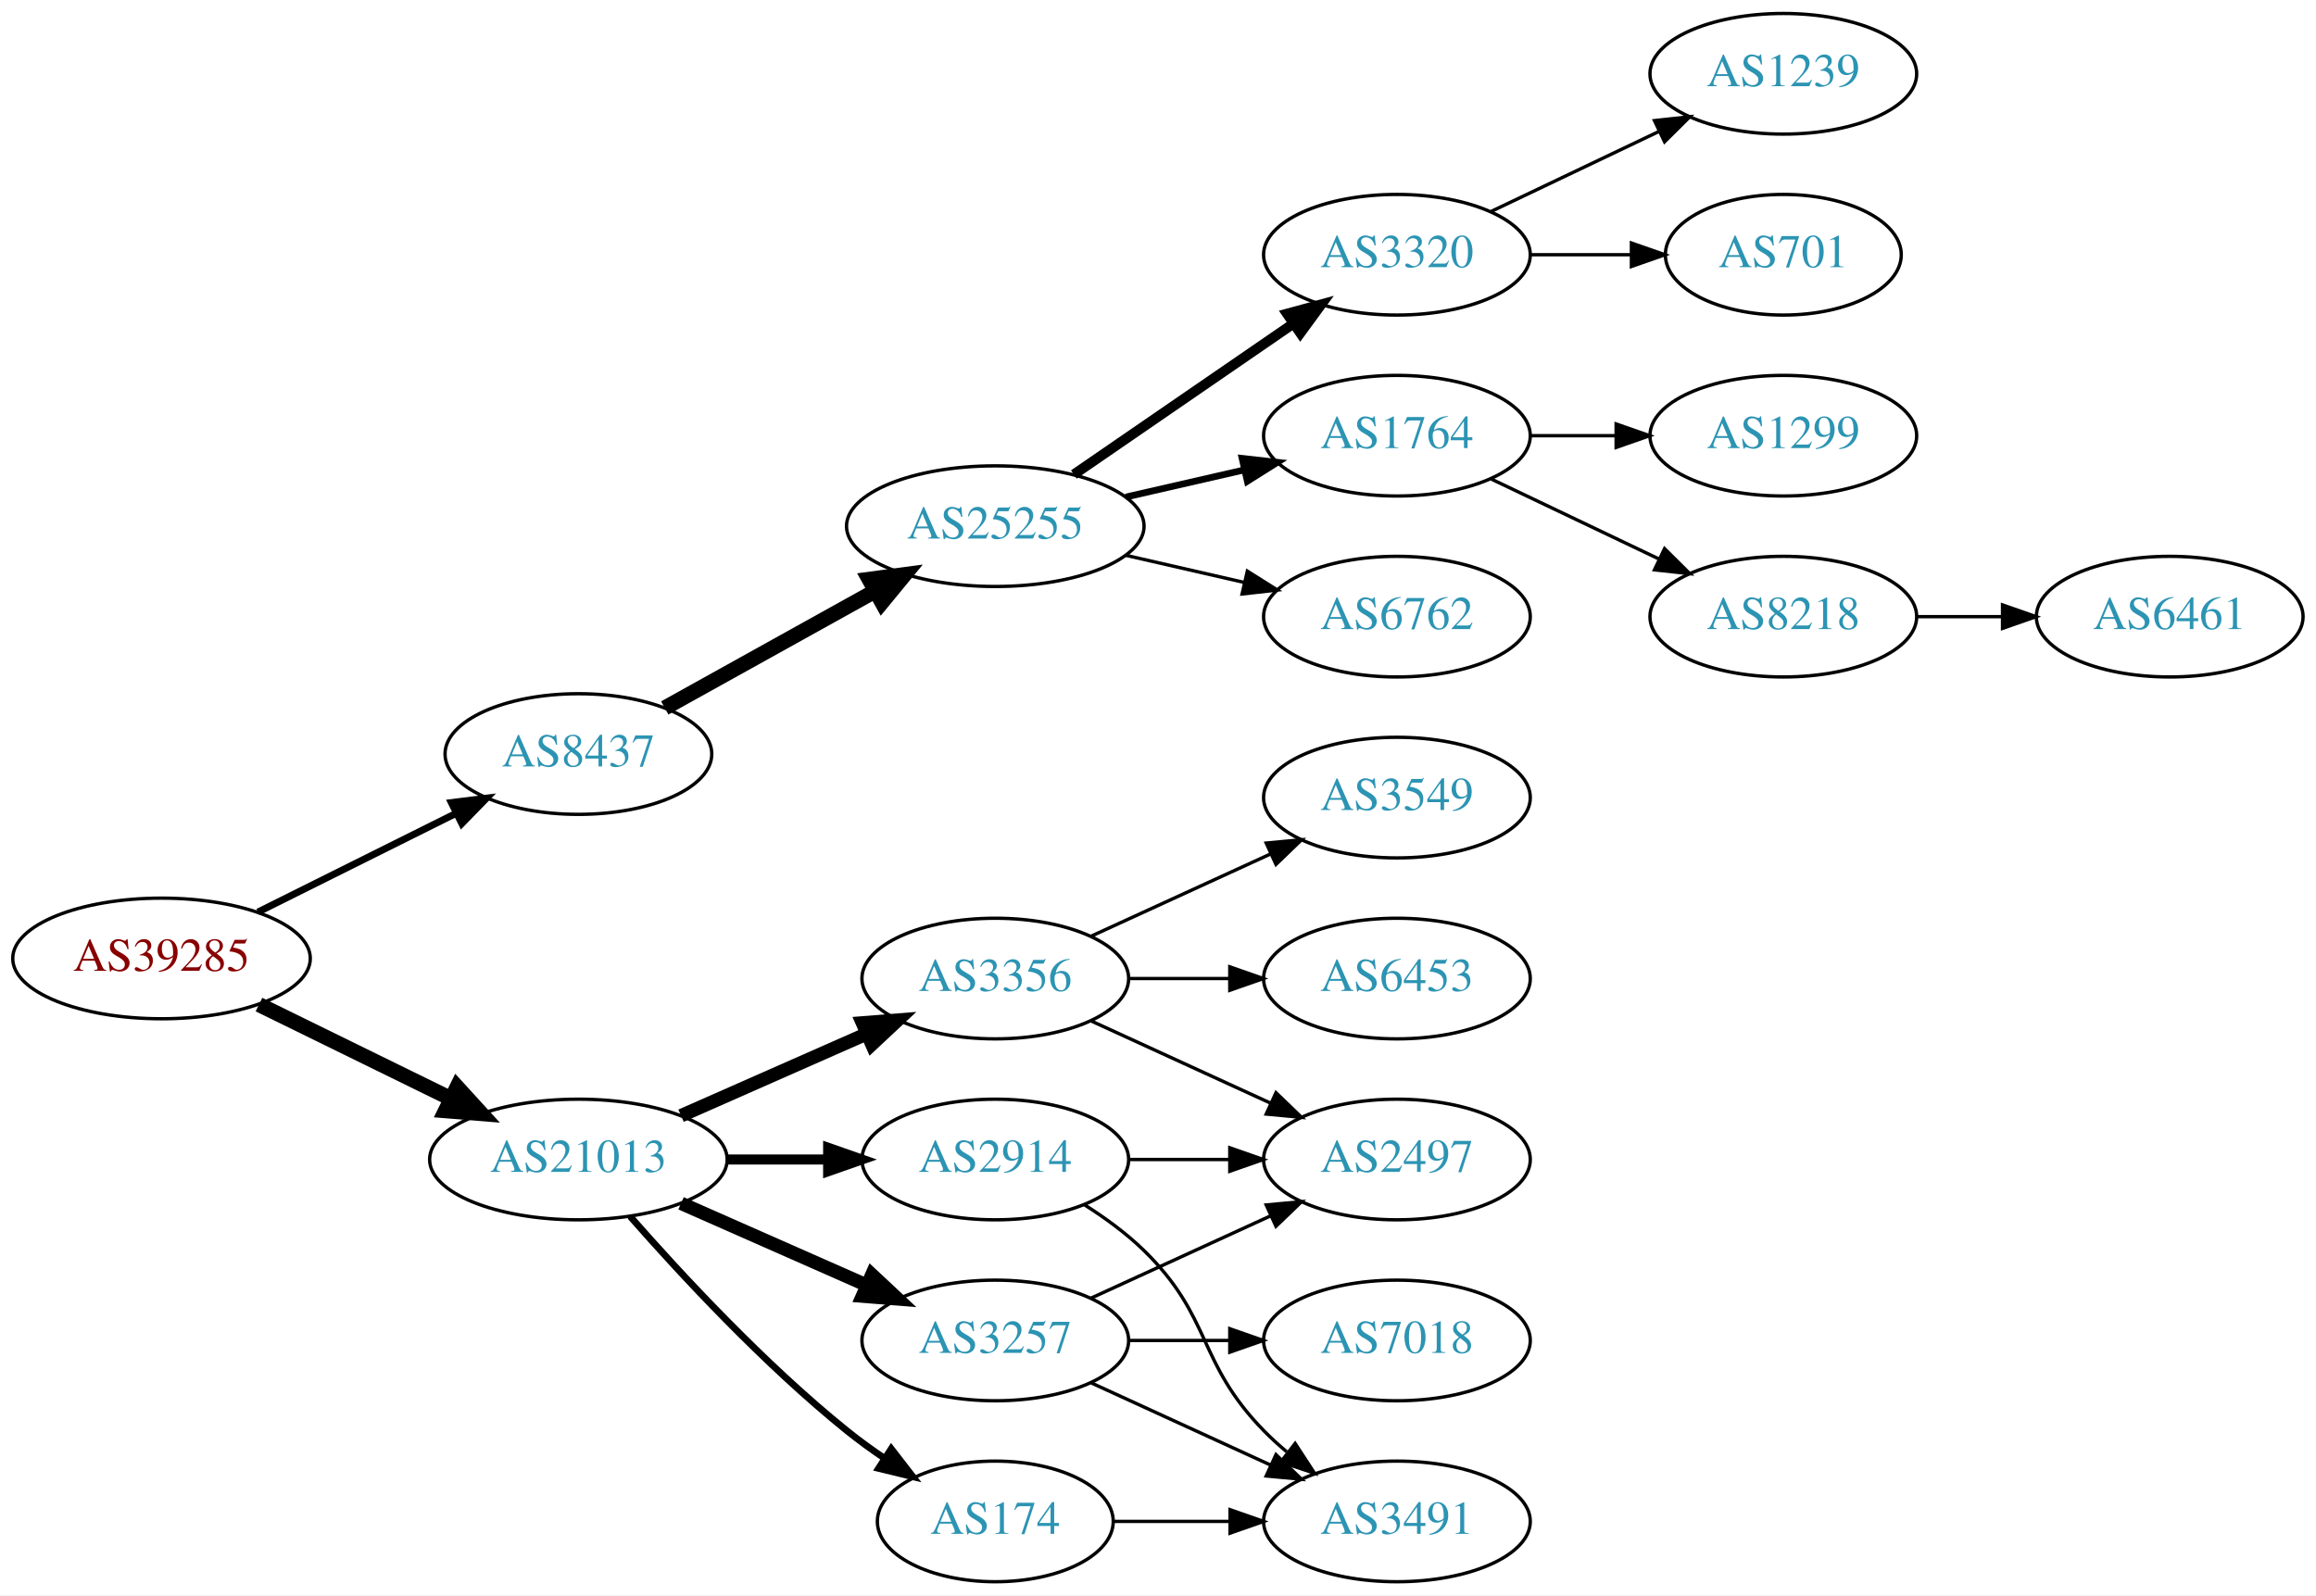
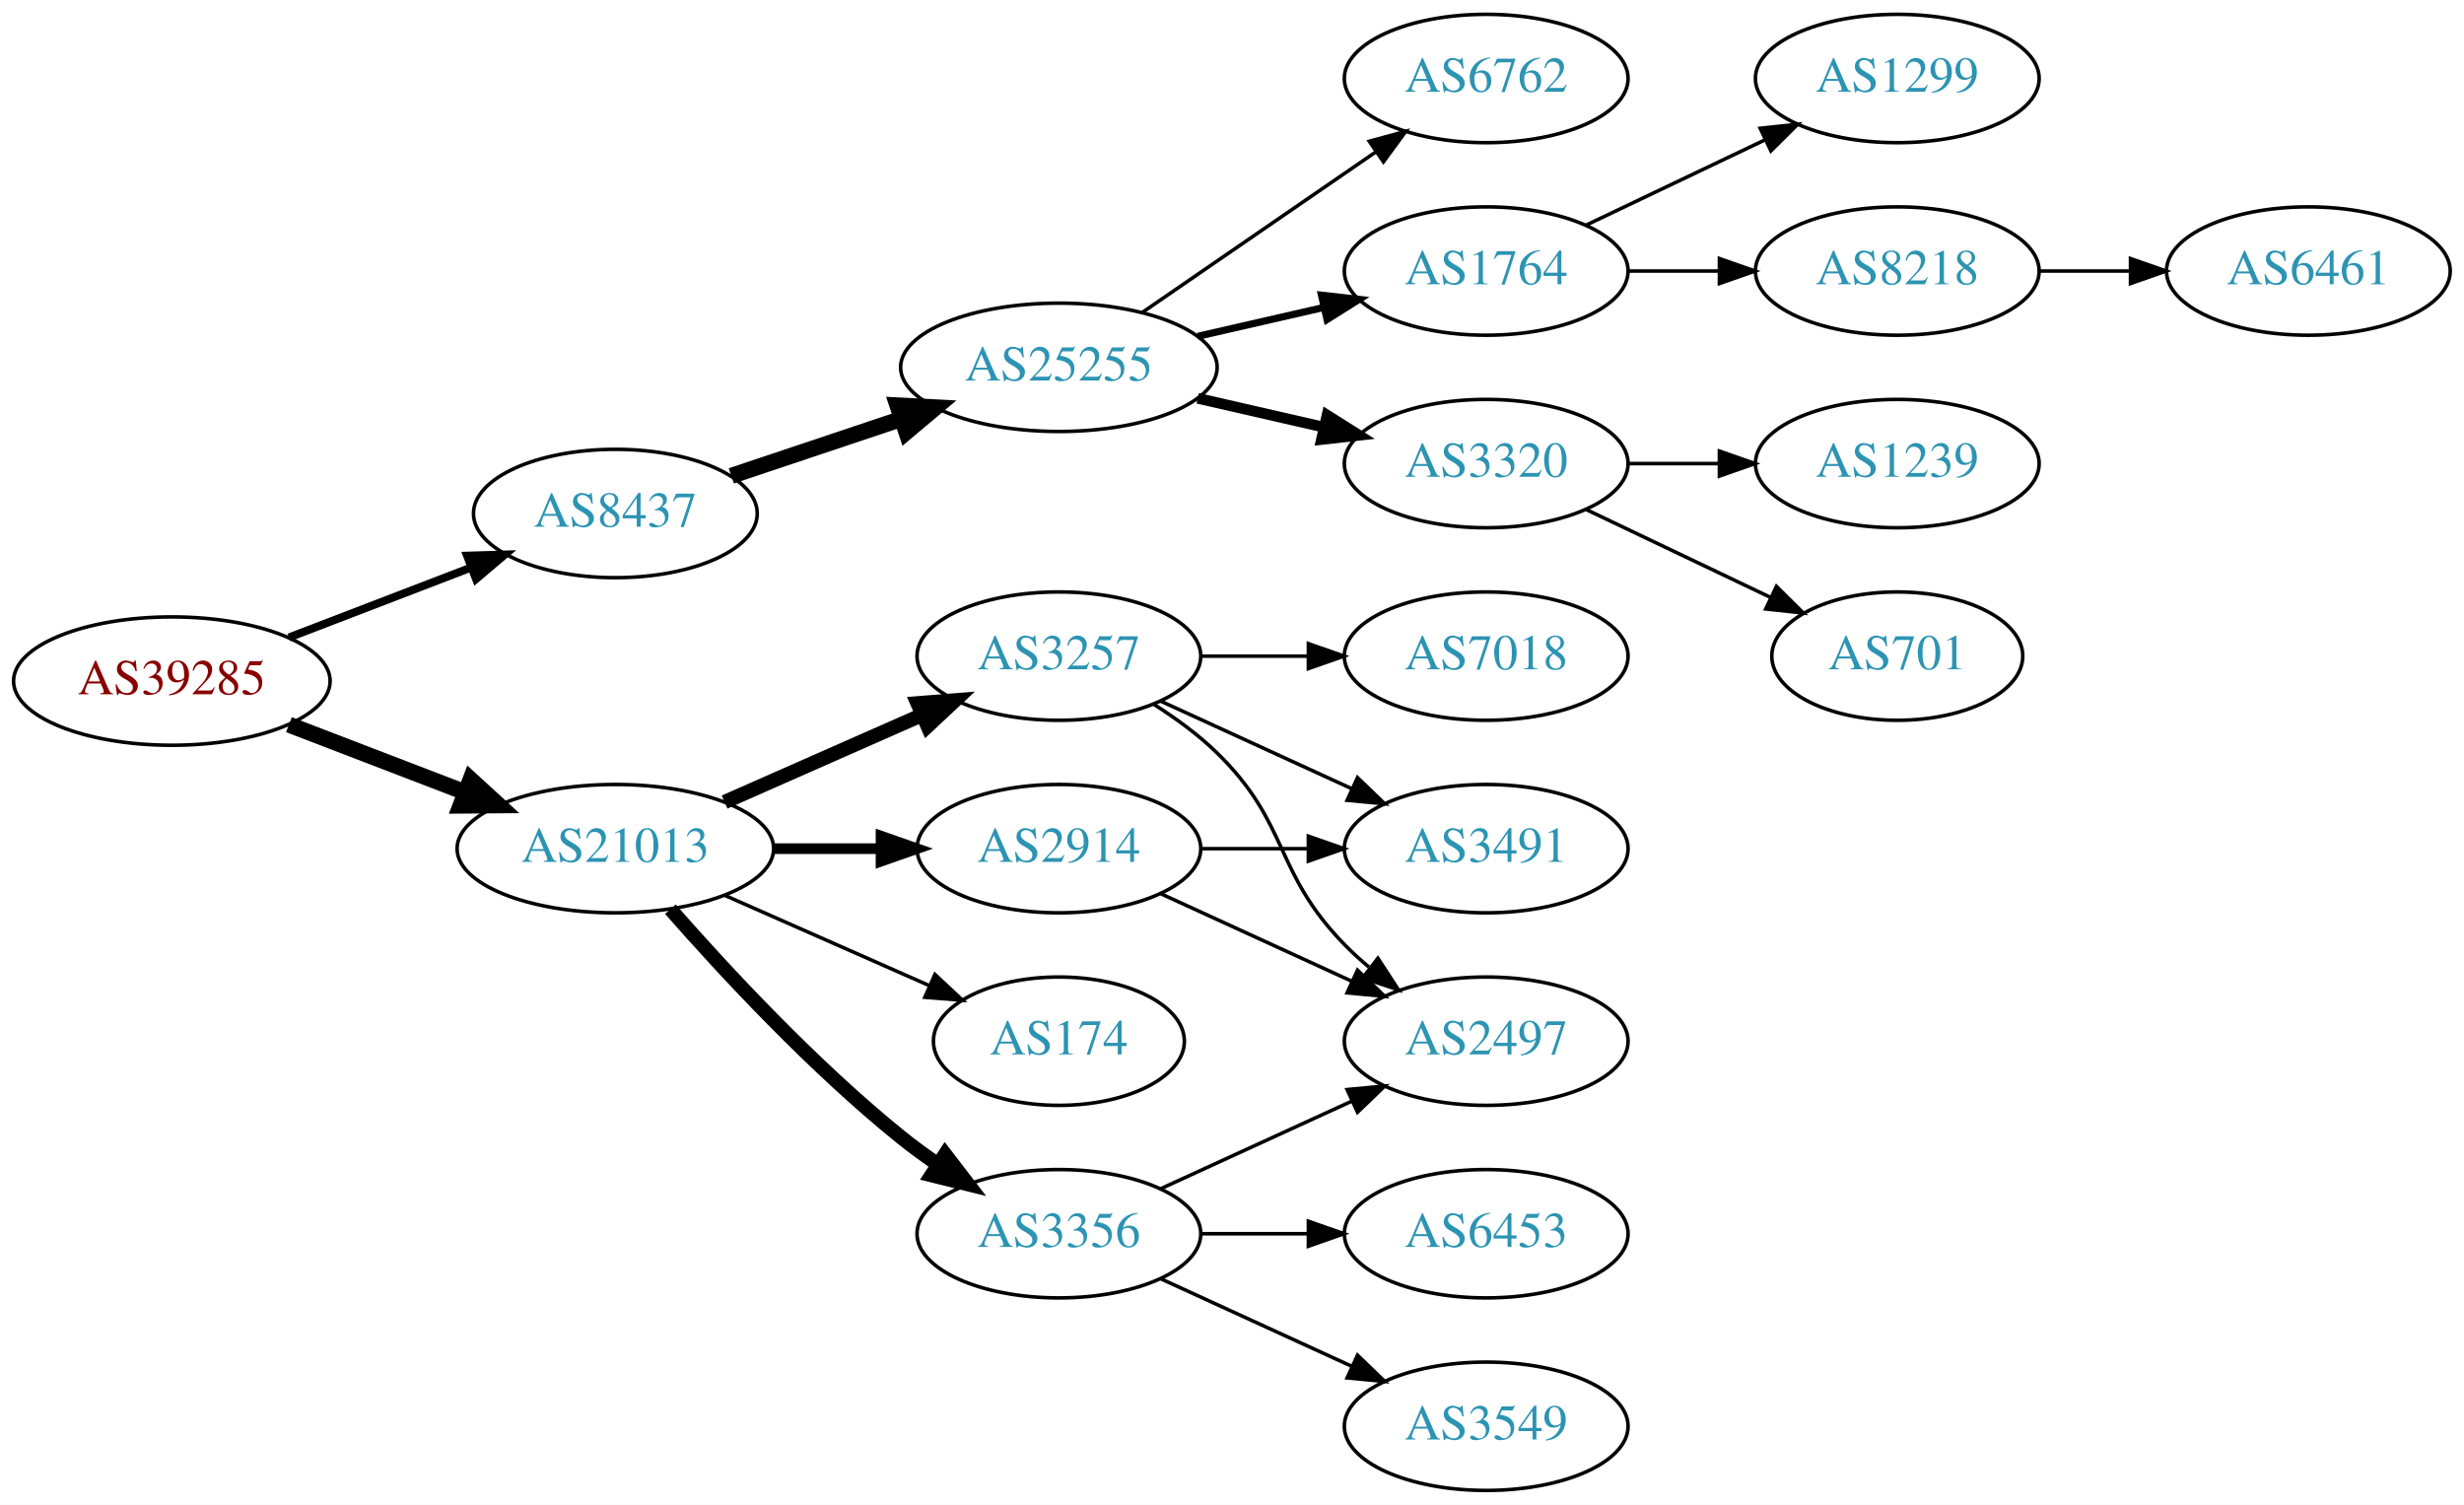
- <svg xmlns="http://www.w3.org/2000/svg" xmlns:xlink="http://www.w3.org/1999/xlink" width="691pt" height="476pt" viewBox="0.00 0.00 691.06 476.00">
-   <g id="graph0" class="graph" transform="scale(1 1) rotate(0) translate(4 472)">
-     <polygon fill="white" stroke="none" points="-4,4 -4,-472 687.055,-472 687.055,4 -4,4" />
+ <svg xmlns="http://www.w3.org/2000/svg" xmlns:xlink="http://www.w3.org/1999/xlink" width="691pt" height="422pt" viewBox="0.00 0.00 691.06 422.00">
+   <g id="graph0" class="graph" transform="scale(1 1) rotate(0) translate(4 418)">
+     <polygon fill="white" stroke="none" points="-4,4 -4,-418 687.055,-418 687.055,4 -4,4" />
    <g id="node1" class="node">
      <g id="a_node1">
        <a xlink:href="/asn/39285" xlink:title="AS39285 ~ Gartner KG [AT]">
-           <ellipse fill="#ffffff" stroke="black" cx="44.196" cy="-186" rx="44.393" ry="18" />
-           <text text-anchor="middle" x="44.196" y="-182.3" font-family="Times,serif" font-size="14.00" fill="#880000">AS39285</text>
+           <ellipse fill="#ffffff" stroke="black" cx="44.196" cy="-227" rx="44.393" ry="18" />
+           <text text-anchor="middle" x="44.196" y="-223.3" font-family="Times,serif" font-size="14.00" fill="#880000">AS39285</text>
        </a>
      </g>
    </g>
    <g id="node2" class="node">
      <g id="a_node2">
        <a xlink:href="/asn/8437" xlink:title="AS8437 ~ Hutchison Drei Austria GmbH [AT]">
-           <ellipse fill="#ffffff" stroke="black" cx="168.588" cy="-247" rx="39.794" ry="18" />
-           <text text-anchor="middle" x="168.588" y="-243.3" font-family="Times,serif" font-size="14.00" fill="#2c94b3">AS8437</text>
+           <ellipse fill="#ffffff" stroke="black" cx="168.588" cy="-274" rx="39.794" ry="18" />
+           <text text-anchor="middle" x="168.588" y="-270.3" font-family="Times,serif" font-size="14.00" fill="#2c94b3">AS8437</text>
        </a>
      </g>
    </g>
    <g id="edge1" class="edge">
-       <path fill="none" stroke="black" stroke-width="2.077" d="M72.969,-199.842C90.466,-208.562 113.222,-219.904 132.032,-229.279" />
-       <polygon fill="black" stroke="black" stroke-width="2.077" points="130.673,-232.512 141.184,-233.84 133.795,-226.247 130.673,-232.512" />
+       <path fill="none" stroke="black" stroke-width="2.25" d="M77.034,-239.226C92.665,-245.228 111.645,-252.517 128.183,-258.868" />
+       <polygon fill="black" stroke="black" stroke-width="2.25" points="127.004,-262.164 137.594,-262.482 129.513,-255.63 127.004,-262.164" />
    </g>
    <g id="node3" class="node">
      <g id="a_node3">
        <a xlink:href="/asn/21013" xlink:title="AS21013 ~ Wels, AT [AT]">
-           <ellipse fill="#ffffff" stroke="black" cx="168.588" cy="-126" rx="44.393" ry="18" />
-           <text text-anchor="middle" x="168.588" y="-122.3" font-family="Times,serif" font-size="14.00" fill="#2c94b3">AS21013</text>
+           <ellipse fill="#ffffff" stroke="black" cx="168.588" cy="-180" rx="44.393" ry="18" />
+           <text text-anchor="middle" x="168.588" y="-176.3" font-family="Times,serif" font-size="14.00" fill="#2c94b3">AS21013</text>
        </a>
      </g>
    </g>
    <g id="edge2" class="edge">
-       <path fill="none" stroke="black" stroke-width="4.5" d="M73.275,-172.235C90.301,-163.888 112.221,-153.143 130.642,-144.112" />
-       <polygon fill="black" stroke="black" stroke-width="4.5" points="132.394,-147.639 139.64,-139.701 128.927,-140.567 132.394,-147.639" />
+       <path fill="none" stroke="black" stroke-width="4.5" d="M77.034,-214.774C92.049,-209.008 110.156,-202.055 126.219,-195.886" />
+       <polygon fill="black" stroke="black" stroke-width="4.5" points="127.986,-199.426 135.91,-192.165 125.163,-192.074 127.986,-199.426" />
    </g>
    <g id="node4" class="node">
      <g id="a_node4">
        <a xlink:href="/asn/25255" xlink:title="AS25255 ~ ==&gt; TELE2 AUSTRIA &lt;== [AT]">
          <ellipse fill="#ffffff" stroke="black" cx="292.98" cy="-315" rx="44.393" ry="18" />
          <text text-anchor="middle" x="292.98" y="-311.3" font-family="Times,serif" font-size="14.00" fill="#2c94b3">AS25255</text>
        </a>
      </g>
    </g>
    <g id="edge3" class="edge">
-       <path fill="none" stroke="black" stroke-width="4.5" d="M194.356,-260.761C212.407,-270.79 237.106,-284.512 257.144,-295.645" />
-       <polygon fill="black" stroke="black" stroke-width="4.5" points="255.328,-299.141 265.982,-300.556 259.153,-292.257 255.328,-299.141" />
+       <path fill="none" stroke="black" stroke-width="4.5" d="M201.107,-284.559C215.654,-289.431 233.152,-295.293 248.893,-300.566" />
+       <polygon fill="black" stroke="black" stroke-width="4.5" points="247.692,-304.316 258.425,-303.759 250.194,-296.849 247.692,-304.316" />
    </g>
    <g id="node13" class="node">
      <g id="a_node13">
-         <a xlink:href="/asn/3257" xlink:title="AS3257 ~ GTT [DE]">
+         <a xlink:href="/asn/3356" xlink:title="AS3356 ~ Level 3 Parent, LLC [US]">
          <ellipse fill="#ffffff" stroke="black" cx="292.98" cy="-72" rx="39.794" ry="18" />
-           <text text-anchor="middle" x="292.98" y="-68.3" font-family="Times,serif" font-size="14.00" fill="#2c94b3">AS3257</text>
+           <text text-anchor="middle" x="292.98" y="-68.3" font-family="Times,serif" font-size="14.00" fill="#2c94b3">AS3356</text>
        </a>
      </g>
    </g>
    <g id="edge12" class="edge">
-       <path fill="none" stroke="black" stroke-width="4" d="M199.216,-112.928C215.81,-105.607 236.67,-96.403 254.403,-88.579" />
-       <polygon fill="black" stroke="black" stroke-width="4" points="256.151,-91.634 263.887,-84.395 253.325,-85.23 256.151,-91.634" />
+       <path fill="none" stroke="black" stroke-width="4" d="M184.021,-163.017C199.152,-145.771 224.116,-118.852 248.784,-99 252.04,-96.38 255.565,-93.808 259.149,-91.354" />
+       <polygon fill="black" stroke="black" stroke-width="4" points="261.068,-94.281 267.522,-85.879 257.237,-88.423 261.068,-94.281" />
    </g>
    <g id="node14" class="node">
      <g id="a_node14">
-         <a xlink:href="/asn/3356" xlink:title="AS3356 ~ Level 3 Parent, LLC [US]">
+         <a xlink:href="/asn/2914" xlink:title="AS2914 ~ NTT America, Inc. [US]">
          <ellipse fill="#ffffff" stroke="black" cx="292.98" cy="-180" rx="39.794" ry="18" />
-           <text text-anchor="middle" x="292.98" y="-176.3" font-family="Times,serif" font-size="14.00" fill="#2c94b3">AS3356</text>
+           <text text-anchor="middle" x="292.98" y="-176.3" font-family="Times,serif" font-size="14.00" fill="#2c94b3">AS2914</text>
        </a>
      </g>
    </g>
    <g id="edge13" class="edge">
-       <path fill="none" stroke="black" stroke-width="4" d="M199.216,-139.072C215.81,-146.393 236.67,-155.597 254.403,-163.421" />
-       <polygon fill="black" stroke="black" stroke-width="4" points="253.325,-166.77 263.887,-167.605 256.151,-160.366 253.325,-166.77" />
+       <path fill="none" stroke="black" stroke-width="3" d="M213.084,-180C222.773,-180 233.11,-180 243.002,-180" />
+       <polygon fill="black" stroke="black" stroke-width="3" points="243.105,-183.5 253.105,-180 243.105,-176.5 243.105,-183.5" />
    </g>
    <g id="node15" class="node">
      <g id="a_node15">
-         <a xlink:href="/asn/2914" xlink:title="AS2914 ~ NTT America, Inc. [US]">
-           <ellipse fill="#ffffff" stroke="black" cx="292.98" cy="-126" rx="39.794" ry="18" />
-           <text text-anchor="middle" x="292.98" y="-122.3" font-family="Times,serif" font-size="14.00" fill="#2c94b3">AS2914</text>
+         <a xlink:href="/asn/3257" xlink:title="AS3257 ~ GTT [DE]">
+           <ellipse fill="#ffffff" stroke="black" cx="292.98" cy="-234" rx="39.794" ry="18" />
+           <text text-anchor="middle" x="292.98" y="-230.3" font-family="Times,serif" font-size="14.00" fill="#2c94b3">AS3257</text>
        </a>
      </g>
    </g>
    <g id="edge14" class="edge">
-       <path fill="none" stroke="black" stroke-width="3" d="M213.084,-126C222.773,-126 233.11,-126 243.002,-126" />
-       <polygon fill="black" stroke="black" stroke-width="3" points="243.105,-129.5 253.105,-126 243.105,-122.5 243.105,-129.5" />
+       <path fill="none" stroke="black" stroke-width="4" d="M199.216,-193.072C215.81,-200.393 236.67,-209.597 254.403,-217.421" />
+       <polygon fill="black" stroke="black" stroke-width="4" points="253.325,-220.77 263.887,-221.605 256.151,-214.366 253.325,-220.77" />
    </g>
    <g id="node16" class="node">
      <g id="a_node16">
        <a xlink:href="/asn/174" xlink:title="AS174 ~ Cogent Communications [US]">
-           <ellipse fill="#ffffff" stroke="black" cx="292.98" cy="-18" rx="35.194" ry="18" />
-           <text text-anchor="middle" x="292.98" y="-14.3" font-family="Times,serif" font-size="14.00" fill="#2c94b3">AS174</text>
+           <ellipse fill="#ffffff" stroke="black" cx="292.98" cy="-126" rx="35.194" ry="18" />
+           <text text-anchor="middle" x="292.98" y="-122.3" font-family="Times,serif" font-size="14.00" fill="#2c94b3">AS174</text>
        </a>
      </g>
    </g>
    <g id="edge15" class="edge">
-       <path fill="none" stroke="black" stroke-width="2" d="M184.021,-109.017C199.152,-91.772 224.116,-64.852 248.784,-45 252.289,-42.179 256.107,-39.413 259.975,-36.791" />
-       <polygon fill="black" stroke="black" stroke-width="2" points="261.933,-39.694 268.421,-31.318 258.126,-33.819 261.933,-39.694" />
+       <path fill="none" stroke="black" d="M199.216,-166.928C216.487,-159.308 238.378,-149.65 256.556,-141.629" />
+       <polygon fill="black" stroke="black" points="258.213,-144.724 265.949,-137.485 255.387,-138.32 258.213,-144.724" />
    </g>
    <g id="node5" class="node">
      <g id="a_node5">
-         <a xlink:href="/asn/3320" xlink:title="AS3320 ~ DTAG [DE]">
+         <a xlink:href="/asn/6762" xlink:title="AS6762 ~ TELECOM ITALIA SPARKLE S.p.A. [IT]">
          <ellipse fill="#ffffff" stroke="black" cx="412.823" cy="-396" rx="39.794" ry="18" />
-           <text text-anchor="middle" x="412.823" y="-392.3" font-family="Times,serif" font-size="14.00" fill="#2c94b3">AS3320</text>
+           <text text-anchor="middle" x="412.823" y="-392.3" font-family="Times,serif" font-size="14.00" fill="#2c94b3">AS6762</text>
        </a>
      </g>
    </g>
    <g id="edge4" class="edge">
-       <path fill="none" stroke="black" stroke-width="3" d="M316.423,-330.426C335.004,-343.198 361.565,-361.455 381.945,-375.463" />
-       <polygon fill="black" stroke="black" stroke-width="3" points="380.036,-378.398 390.259,-381.178 384.001,-372.629 380.036,-378.398" />
+       <path fill="none" stroke="black" d="M316.423,-330.426C335.004,-343.198 361.565,-361.455 381.945,-375.463" />
+       <polygon fill="black" stroke="black" points="380.036,-378.398 390.259,-381.178 384.001,-372.629 380.036,-378.398" />
    </g>
    <g id="node6" class="node">
      <g id="a_node6">
        <a xlink:href="/asn/1764" xlink:title="AS1764 ~ NEXTLAYER-AS [AT]">
          <ellipse fill="#ffffff" stroke="black" cx="412.823" cy="-342" rx="39.794" ry="18" />
          <text text-anchor="middle" x="412.823" y="-338.3" font-family="Times,serif" font-size="14.00" fill="#2c94b3">AS1764</text>
        </a>
      </g>
    </g>
    <g id="edge5" class="edge">
      <path fill="none" stroke="black" stroke-width="2" d="M331.915,-323.692C343.156,-326.267 355.568,-329.111 367.192,-331.774" />
      <polygon fill="black" stroke="black" stroke-width="2" points="366.624,-335.235 377.153,-334.057 368.188,-328.412 366.624,-335.235" />
    </g>
    <g id="node7" class="node">
      <g id="a_node7">
-         <a xlink:href="/asn/6762" xlink:title="AS6762 ~ TELECOM ITALIA SPARKLE S.p.A. [IT]">
+         <a xlink:href="/asn/3320" xlink:title="AS3320 ~ DTAG [DE]">
          <ellipse fill="#ffffff" stroke="black" cx="412.823" cy="-288" rx="39.794" ry="18" />
-           <text text-anchor="middle" x="412.823" y="-284.3" font-family="Times,serif" font-size="14.00" fill="#2c94b3">AS6762</text>
+           <text text-anchor="middle" x="412.823" y="-284.3" font-family="Times,serif" font-size="14.00" fill="#2c94b3">AS3320</text>
        </a>
      </g>
    </g>
    <g id="edge6" class="edge">
-       <path fill="none" stroke="black" d="M331.915,-306.308C343.156,-303.733 355.568,-300.889 367.192,-298.226" />
-       <polygon fill="black" stroke="black" points="368.188,-301.588 377.153,-295.943 366.624,-294.765 368.188,-301.588" />
+       <path fill="none" stroke="black" stroke-width="3" d="M331.915,-306.308C343.156,-303.733 355.568,-300.889 367.192,-298.226" />
+       <polygon fill="black" stroke="black" stroke-width="3" points="368.188,-301.588 377.153,-295.943 366.624,-294.765 368.188,-301.588" />
    </g>
    <g id="node8" class="node">
      <g id="a_node8">
-         <a xlink:href="/asn/1239" xlink:title="AS1239 ~ Sprint [US]">
-           <ellipse fill="#ffffff" stroke="black" cx="528.116" cy="-450" rx="39.794" ry="18" />
-           <text text-anchor="middle" x="528.116" y="-446.3" font-family="Times,serif" font-size="14.00" fill="#2c94b3">AS1239</text>
+         <a xlink:href="/asn/1299" xlink:title="AS1299 ~ Telia Carrier [EU]">
+           <ellipse fill="#ffffff" stroke="black" cx="528.116" cy="-396" rx="39.794" ry="18" />
+           <text text-anchor="middle" x="528.116" y="-392.3" font-family="Times,serif" font-size="14.00" fill="#2c94b3">AS1299</text>
        </a>
      </g>
    </g>
    <g id="edge7" class="edge">
-       <path fill="none" stroke="black" d="M440.959,-408.934C455.953,-416.081 474.774,-425.052 490.998,-432.785" />
-       <polygon fill="black" stroke="black" points="489.668,-436.028 500.201,-437.171 492.68,-429.709 489.668,-436.028" />
+       <path fill="none" stroke="black" d="M440.959,-354.934C455.953,-362.081 474.774,-371.052 490.998,-378.785" />
+       <polygon fill="black" stroke="black" points="489.668,-382.028 500.201,-383.171 492.68,-375.709 489.668,-382.028" />
    </g>
    <g id="node9" class="node">
      <g id="a_node9">
+         <a xlink:href="/asn/8218" xlink:title="AS8218 ~ legacy Neotelecoms [FR]">
+           <ellipse fill="#ffffff" stroke="black" cx="528.116" cy="-342" rx="39.794" ry="18" />
+           <text text-anchor="middle" x="528.116" y="-338.3" font-family="Times,serif" font-size="14.00" fill="#2c94b3">AS8218</text>
+         </a>
+       </g>
+     </g>
+     <g id="edge8" class="edge">
+       <path fill="none" stroke="black" d="M452.495,-342C460.698,-342 469.462,-342 477.994,-342" />
+       <polygon fill="black" stroke="black" points="478.233,-345.5 488.233,-342 478.233,-338.5 478.233,-345.5" />
+     </g>
+     <g id="node11" class="node">
+       <g id="a_node11">
+         <a xlink:href="/asn/1239" xlink:title="AS1239 ~ Sprint [US]">
+           <ellipse fill="#ffffff" stroke="black" cx="528.116" cy="-288" rx="39.794" ry="18" />
+           <text text-anchor="middle" x="528.116" y="-284.3" font-family="Times,serif" font-size="14.00" fill="#2c94b3">AS1239</text>
+         </a>
+       </g>
+     </g>
+     <g id="edge10" class="edge">
+       <path fill="none" stroke="black" d="M452.495,-288C460.698,-288 469.462,-288 477.994,-288" />
+       <polygon fill="black" stroke="black" points="478.233,-291.5 488.233,-288 478.233,-284.5 478.233,-291.5" />
+     </g>
+     <g id="node12" class="node">
+       <g id="a_node12">
        <a xlink:href="/asn/701" xlink:title="AS701 ~ UUNET [US]">
-           <ellipse fill="#ffffff" stroke="black" cx="528.116" cy="-396" rx="35.194" ry="18" />
-           <text text-anchor="middle" x="528.116" y="-392.3" font-family="Times,serif" font-size="14.00" fill="#2c94b3">AS701</text>
-         </a>
-       </g>
-     </g>
-     <g id="edge8" class="edge">
-       <path fill="none" stroke="black" d="M452.495,-396C462.201,-396 472.691,-396 482.654,-396" />
-       <polygon fill="black" stroke="black" points="482.79,-399.5 492.79,-396 482.79,-392.5 482.79,-399.5" />
+           <ellipse fill="#ffffff" stroke="black" cx="528.116" cy="-234" rx="35.194" ry="18" />
+           <text text-anchor="middle" x="528.116" y="-230.3" font-family="Times,serif" font-size="14.00" fill="#2c94b3">AS701</text>
+         </a>
+       </g>
+     </g>
+     <g id="edge11" class="edge">
+       <path fill="none" stroke="black" d="M440.959,-275.066C456.391,-267.71 475.877,-258.423 492.412,-250.541" />
+       <polygon fill="black" stroke="black" points="494.232,-253.551 501.754,-246.089 491.221,-247.232 494.232,-253.551" />
    </g>
    <g id="node10" class="node">
      <g id="a_node10">
-         <a xlink:href="/asn/1299" xlink:title="AS1299 ~ Telia Carrier [EU]">
-           <ellipse fill="#ffffff" stroke="black" cx="528.116" cy="-342" rx="39.794" ry="18" />
-           <text text-anchor="middle" x="528.116" y="-338.3" font-family="Times,serif" font-size="14.00" fill="#2c94b3">AS1299</text>
+         <a xlink:href="/asn/6461" xlink:title="AS6461 ~ Zayo Bandwidth [US]">
+           <ellipse fill="#ffffff" stroke="black" cx="643.409" cy="-342" rx="39.794" ry="18" />
+           <text text-anchor="middle" x="643.409" y="-338.3" font-family="Times,serif" font-size="14.00" fill="#2c94b3">AS6461</text>
        </a>
      </g>
    </g>
    <g id="edge9" class="edge">
-       <path fill="none" stroke="black" d="M452.495,-342C460.698,-342 469.462,-342 477.994,-342" />
-       <polygon fill="black" stroke="black" points="478.233,-345.5 488.233,-342 478.233,-338.5 478.233,-345.5" />
-     </g>
-     <g id="node11" class="node">
-       <g id="a_node11">
-         <a xlink:href="/asn/8218" xlink:title="AS8218 ~ legacy Neotelecoms [FR]">
-           <ellipse fill="#ffffff" stroke="black" cx="528.116" cy="-288" rx="39.794" ry="18" />
-           <text text-anchor="middle" x="528.116" y="-284.3" font-family="Times,serif" font-size="14.00" fill="#2c94b3">AS8218</text>
-         </a>
-       </g>
-     </g>
-     <g id="edge10" class="edge">
-       <path fill="none" stroke="black" d="M440.959,-329.066C455.953,-321.919 474.774,-312.948 490.998,-305.215" />
-       <polygon fill="black" stroke="black" points="492.68,-308.291 500.201,-300.829 489.668,-301.972 492.68,-308.291" />
-     </g>
-     <g id="node12" class="node">
-       <g id="a_node12">
-         <a xlink:href="/asn/6461" xlink:title="AS6461 ~ Zayo Bandwidth [US]">
-           <ellipse fill="#ffffff" stroke="black" cx="643.409" cy="-288" rx="39.794" ry="18" />
-           <text text-anchor="middle" x="643.409" y="-284.3" font-family="Times,serif" font-size="14.00" fill="#2c94b3">AS6461</text>
-         </a>
-       </g>
-     </g>
-     <g id="edge11" class="edge">
-       <path fill="none" stroke="black" d="M567.788,-288C575.991,-288 584.755,-288 593.287,-288" />
-       <polygon fill="black" stroke="black" points="593.526,-291.5 603.526,-288 593.526,-284.5 593.526,-291.5" />
+       <path fill="none" stroke="black" d="M567.788,-342C575.991,-342 584.755,-342 593.287,-342" />
+       <polygon fill="black" stroke="black" points="593.526,-345.5 603.526,-342 593.526,-338.5 593.526,-345.5" />
    </g>
    <g id="node17" class="node">
      <g id="a_node17">
-         <a xlink:href="/asn/7018" xlink:title="AS7018 ~ AT&amp;T Services, Inc. [US]">
-           <ellipse fill="#ffffff" stroke="black" cx="412.823" cy="-72" rx="39.794" ry="18" />
-           <text text-anchor="middle" x="412.823" y="-68.3" font-family="Times,serif" font-size="14.00" fill="#2c94b3">AS7018</text>
-         </a>
-       </g>
-     </g>
-     <g id="edge16" class="edge">
-       <path fill="none" stroke="black" d="M332.893,-72C342.446,-72 352.796,-72 362.759,-72" />
-       <polygon fill="black" stroke="black" points="362.951,-75.5 372.951,-72 362.951,-68.5 362.951,-75.5" />
-     </g>
-     <g id="node18" class="node">
-       <g id="a_node18">
        <a xlink:href="/asn/2497" xlink:title="AS2497 ~ Internet Initiative Japan Inc. [JP]">
          <ellipse fill="#ffffff" stroke="black" cx="412.823" cy="-126" rx="39.794" ry="18" />
          <text text-anchor="middle" x="412.823" y="-122.3" font-family="Times,serif" font-size="14.00" fill="#2c94b3">AS2497</text>
        </a>
      </g>
    </g>
-     <g id="edge17" class="edge">
+     <g id="edge19" class="edge">
      <path fill="none" stroke="black" d="M321.609,-84.661C337.566,-91.973 357.837,-101.261 375.119,-109.181" />
      <polygon fill="black" stroke="black" points="373.818,-112.435 384.367,-113.419 376.734,-106.071 373.818,-112.435" />
    </g>
    <g id="node19" class="node">
      <g id="a_node19">
-         <a xlink:href="/asn/3491" xlink:title="AS3491 ~ PCCW Global, Inc. [US]">
+         <a xlink:href="/asn/6453" xlink:title="AS6453 ~ TATA COMMUNICATIONS (AMERICA) INC [US]">
+           <ellipse fill="#ffffff" stroke="black" cx="412.823" cy="-72" rx="39.794" ry="18" />
+           <text text-anchor="middle" x="412.823" y="-68.3" font-family="Times,serif" font-size="14.00" fill="#2c94b3">AS6453</text>
+         </a>
+       </g>
+     </g>
+     <g id="edge18" class="edge">
+       <path fill="none" stroke="black" d="M332.893,-72C342.446,-72 352.796,-72 362.759,-72" />
+       <polygon fill="black" stroke="black" points="362.951,-75.5 372.951,-72 362.951,-68.5 362.951,-75.5" />
+     </g>
+     <g id="node20" class="node">
+       <g id="a_node20">
+         <a xlink:href="/asn/3549" xlink:title="AS3549 ~ Level 3 Parent, LLC [US]">
          <ellipse fill="#ffffff" stroke="black" cx="412.823" cy="-18" rx="39.794" ry="18" />
-           <text text-anchor="middle" x="412.823" y="-14.3" font-family="Times,serif" font-size="14.00" fill="#2c94b3">AS3491</text>
-         </a>
-       </g>
-     </g>
-     <g id="edge18" class="edge">
+           <text text-anchor="middle" x="412.823" y="-14.3" font-family="Times,serif" font-size="14.00" fill="#2c94b3">AS3549</text>
+         </a>
+       </g>
+     </g>
+     <g id="edge20" class="edge">
      <path fill="none" stroke="black" d="M321.609,-59.339C337.566,-52.027 357.837,-42.739 375.119,-34.819" />
      <polygon fill="black" stroke="black" points="376.734,-37.929 384.367,-30.581 373.818,-31.565 376.734,-37.929" />
    </g>
-     <g id="edge21" class="edge">
+     <g id="edge16" class="edge">
      <path fill="none" stroke="black" d="M321.609,-167.339C337.566,-160.027 357.837,-150.739 375.119,-142.819" />
      <polygon fill="black" stroke="black" points="376.734,-145.929 384.367,-138.581 373.818,-139.565 376.734,-145.929" />
    </g>
-     <g id="node20" class="node">
-       <g id="a_node20">
-         <a xlink:href="/asn/6453" xlink:title="AS6453 ~ TATA COMMUNICATIONS (AMERICA) INC [US]">
+     <g id="node18" class="node">
+       <g id="a_node18">
+         <a xlink:href="/asn/3491" xlink:title="AS3491 ~ PCCW Global, Inc. [US]">
          <ellipse fill="#ffffff" stroke="black" cx="412.823" cy="-180" rx="39.794" ry="18" />
-           <text text-anchor="middle" x="412.823" y="-176.3" font-family="Times,serif" font-size="14.00" fill="#2c94b3">AS6453</text>
-         </a>
-       </g>
-     </g>
-     <g id="edge19" class="edge">
+           <text text-anchor="middle" x="412.823" y="-176.3" font-family="Times,serif" font-size="14.00" fill="#2c94b3">AS3491</text>
+         </a>
+       </g>
+     </g>
+     <g id="edge17" class="edge">
      <path fill="none" stroke="black" d="M332.893,-180C342.446,-180 352.796,-180 362.759,-180" />
      <polygon fill="black" stroke="black" points="362.951,-183.5 372.951,-180 362.951,-176.5 362.951,-183.5" />
    </g>
+     <g id="edge23" class="edge">
+       <path fill="none" stroke="black" d="M319.509,-220.538C325.672,-216.638 331.974,-212.052 337.176,-207 357.87,-186.906 353.004,-173.617 373.176,-153 375.269,-150.861 377.553,-148.782 379.929,-146.79" />
+       <polygon fill="black" stroke="black" points="382.448,-149.268 388.229,-140.389 378.173,-143.725 382.448,-149.268" />
+     </g>
+     <g id="edge22" class="edge">
+       <path fill="none" stroke="black" d="M321.609,-221.339C337.566,-214.027 357.837,-204.739 375.119,-196.819" />
+       <polygon fill="black" stroke="black" points="376.734,-199.929 384.367,-192.581 373.818,-193.565 376.734,-199.929" />
+     </g>
    <g id="node21" class="node">
      <g id="a_node21">
-         <a xlink:href="/asn/3549" xlink:title="AS3549 ~ Level 3 Parent, LLC [US]">
+         <a xlink:href="/asn/7018" xlink:title="AS7018 ~ AT&amp;T Services, Inc. [US]">
          <ellipse fill="#ffffff" stroke="black" cx="412.823" cy="-234" rx="39.794" ry="18" />
-           <text text-anchor="middle" x="412.823" y="-230.3" font-family="Times,serif" font-size="14.00" fill="#2c94b3">AS3549</text>
-         </a>
-       </g>
-     </g>
-     <g id="edge20" class="edge">
-       <path fill="none" stroke="black" d="M321.609,-192.661C337.566,-199.973 357.837,-209.261 375.119,-217.181" />
-       <polygon fill="black" stroke="black" points="373.818,-220.435 384.367,-221.419 376.734,-214.071 373.818,-220.435" />
-     </g>
-     <g id="edge23" class="edge">
-       <path fill="none" stroke="black" d="M332.893,-126C342.446,-126 352.796,-126 362.759,-126" />
-       <polygon fill="black" stroke="black" points="362.951,-129.5 372.951,-126 362.951,-122.5 362.951,-129.5" />
-     </g>
-     <g id="edge22" class="edge">
-       <path fill="none" stroke="black" d="M319.509,-112.538C325.672,-108.638 331.974,-104.052 337.176,-99 357.87,-78.906 353.004,-65.617 373.176,-45 375.269,-42.861 377.553,-40.782 379.929,-38.79" />
-       <polygon fill="black" stroke="black" points="382.448,-41.268 388.229,-32.389 378.173,-35.725 382.448,-41.268" />
-     </g>
-     <g id="edge24" class="edge">
-       <path fill="none" stroke="black" d="M328.382,-18C339.206,-18 351.374,-18 363.001,-18" />
-       <polygon fill="black" stroke="black" points="363.032,-21.5 373.032,-18 363.032,-14.5 363.032,-21.5" />
+           <text text-anchor="middle" x="412.823" y="-230.3" font-family="Times,serif" font-size="14.00" fill="#2c94b3">AS7018</text>
+         </a>
+       </g>
+     </g>
+     <g id="edge21" class="edge">
+       <path fill="none" stroke="black" d="M332.893,-234C342.446,-234 352.796,-234 362.759,-234" />
+       <polygon fill="black" stroke="black" points="362.951,-237.5 372.951,-234 362.951,-230.5 362.951,-237.5" />
    </g>
  </g>
</svg>
